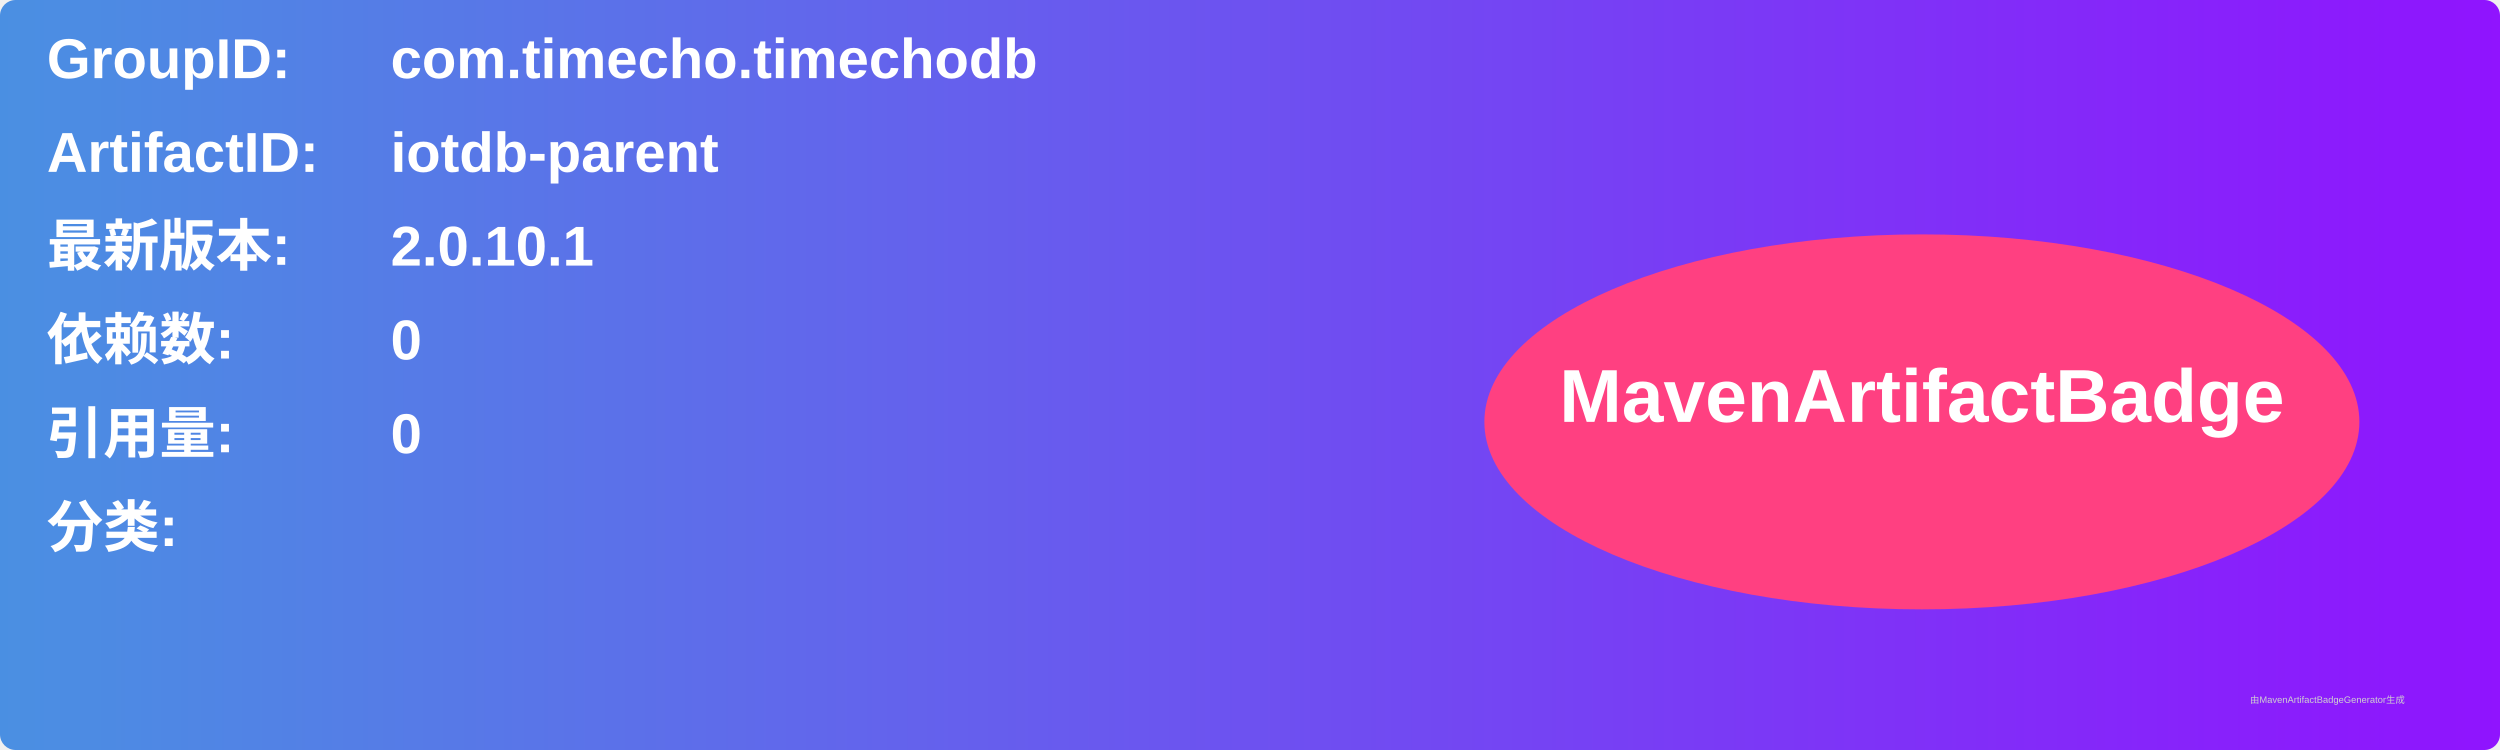
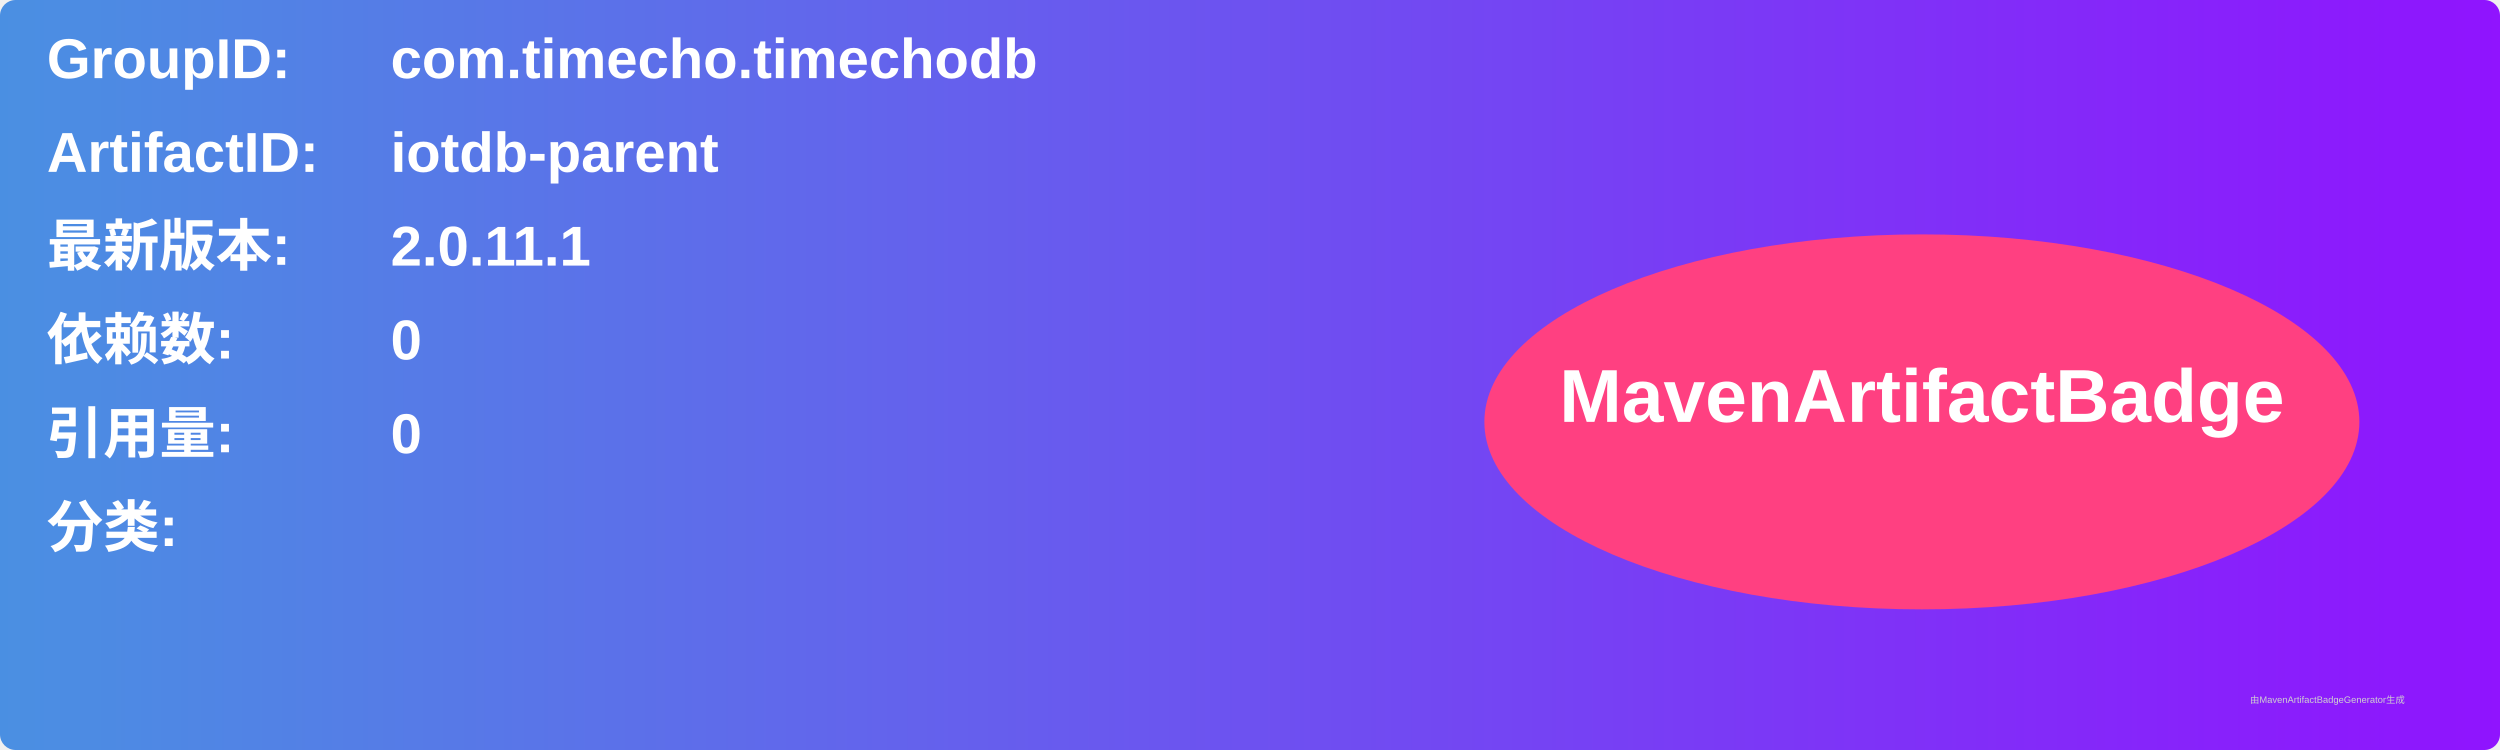
<svg xmlns="http://www.w3.org/2000/svg" width="800" height="240" viewBox="0 0 800 240">
  <linearGradient id="grad" x1="0%" y1="0%" x2="100%" y2="0%">
    <stop offset="0%" stop-color="#4a90e2" />
    <stop offset="100%" stop-color="#9013fe" />
  </linearGradient>
  <rect width="100%" height="100%" rx="5" ry="5" fill="url(#grad)" />
  <g transform="translate(15, 15)">
    <text x="0" y="10" font-family="Arial" font-size="18" fill="white" font-weight="bold" width="260">GroupID:</text>
    <text x="110" y="10" font-family="Arial" font-size="18" fill="white" font-weight="bold" width="460">com.timecho.timechodb</text>
    <text x="0" y="40" font-family="Arial" font-size="18" fill="white" font-weight="bold" width="260">ArtifactID:</text>
    <text x="110" y="40" font-family="Arial" font-size="18" fill="white" font-weight="bold" width="460">iotdb-parent</text>
    <text x="0" y="70" font-family="Arial" font-size="18" fill="white" font-weight="bold">最新版本:</text>
    <text x="110" y="70" font-family="Arial" font-size="18" fill="white" font-weight="bold">
-       <tspan font-weight="bold">2.0.10.1</tspan>
+       <tspan font-weight="bold">2.0.11.1</tspan>
    </text>
    <text x="0" y="100" font-family="Arial" font-size="18" fill="white" font-weight="bold">依赖数: </text>
    <text x="110" y="100" font-family="Arial" font-size="18" fill="white">
      <tspan font-weight="bold">0</tspan>
    </text>
    <text x="0" y="130" font-family="Arial" font-size="18" fill="white" font-weight="bold">引用量: </text>
    <text x="110" y="130" font-family="Arial" font-size="18" fill="white">
      <tspan font-weight="bold">0</tspan>
    </text>
    <text x="0" y="160" font-family="Arial" font-size="18" fill="white" font-weight="bold">分类:</text>
    <text x="10" y="190" font-family="Arial" font-size="10" fill="white">
      <tspan font-weight="bold" />
    </text>
    <ellipse cx="600" cy="120" rx="140" ry="60" fill="#ff4081" />
    <text x="600" y="120" text-anchor="middle" font-family="Arial" font-size="24" fill="white" font-weight="bold">MavenArtifactBadge</text>
  </g>
  <text x="720" y="225" font-family="Arial" font-size="3" fill="#d0d0d0">由MavenArtifactBadgeGenerator生成</text>
</svg>
